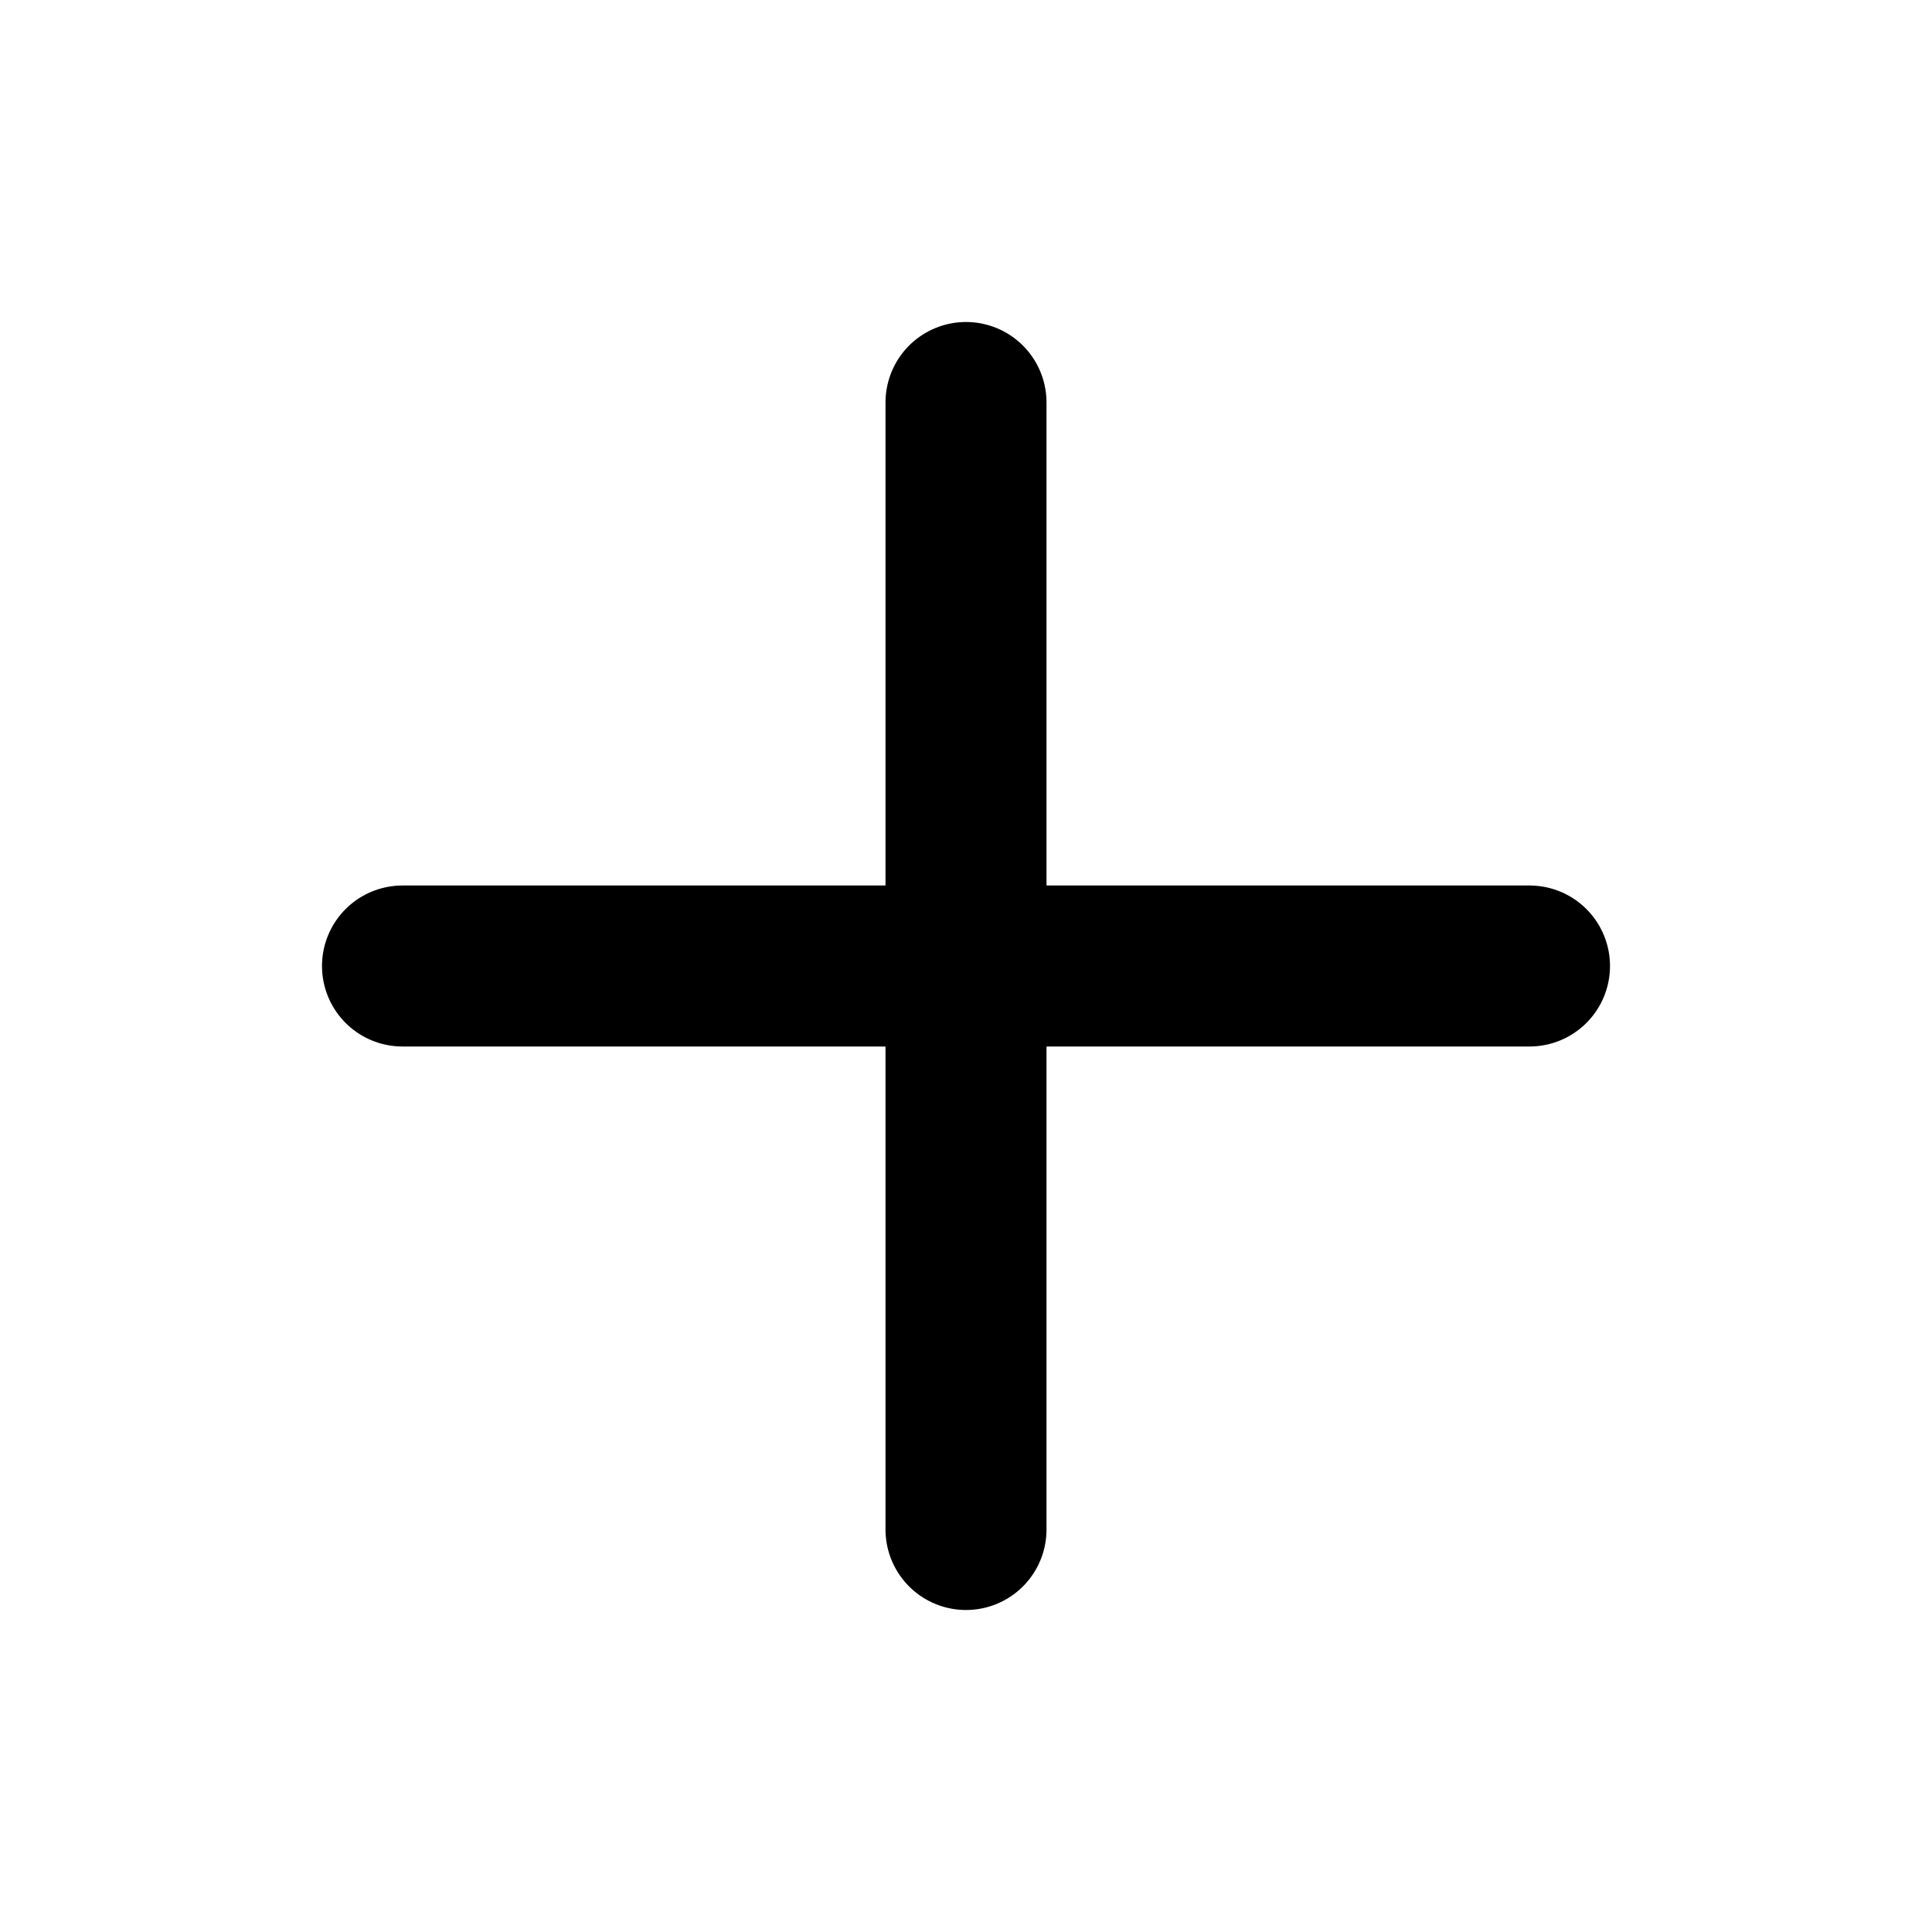
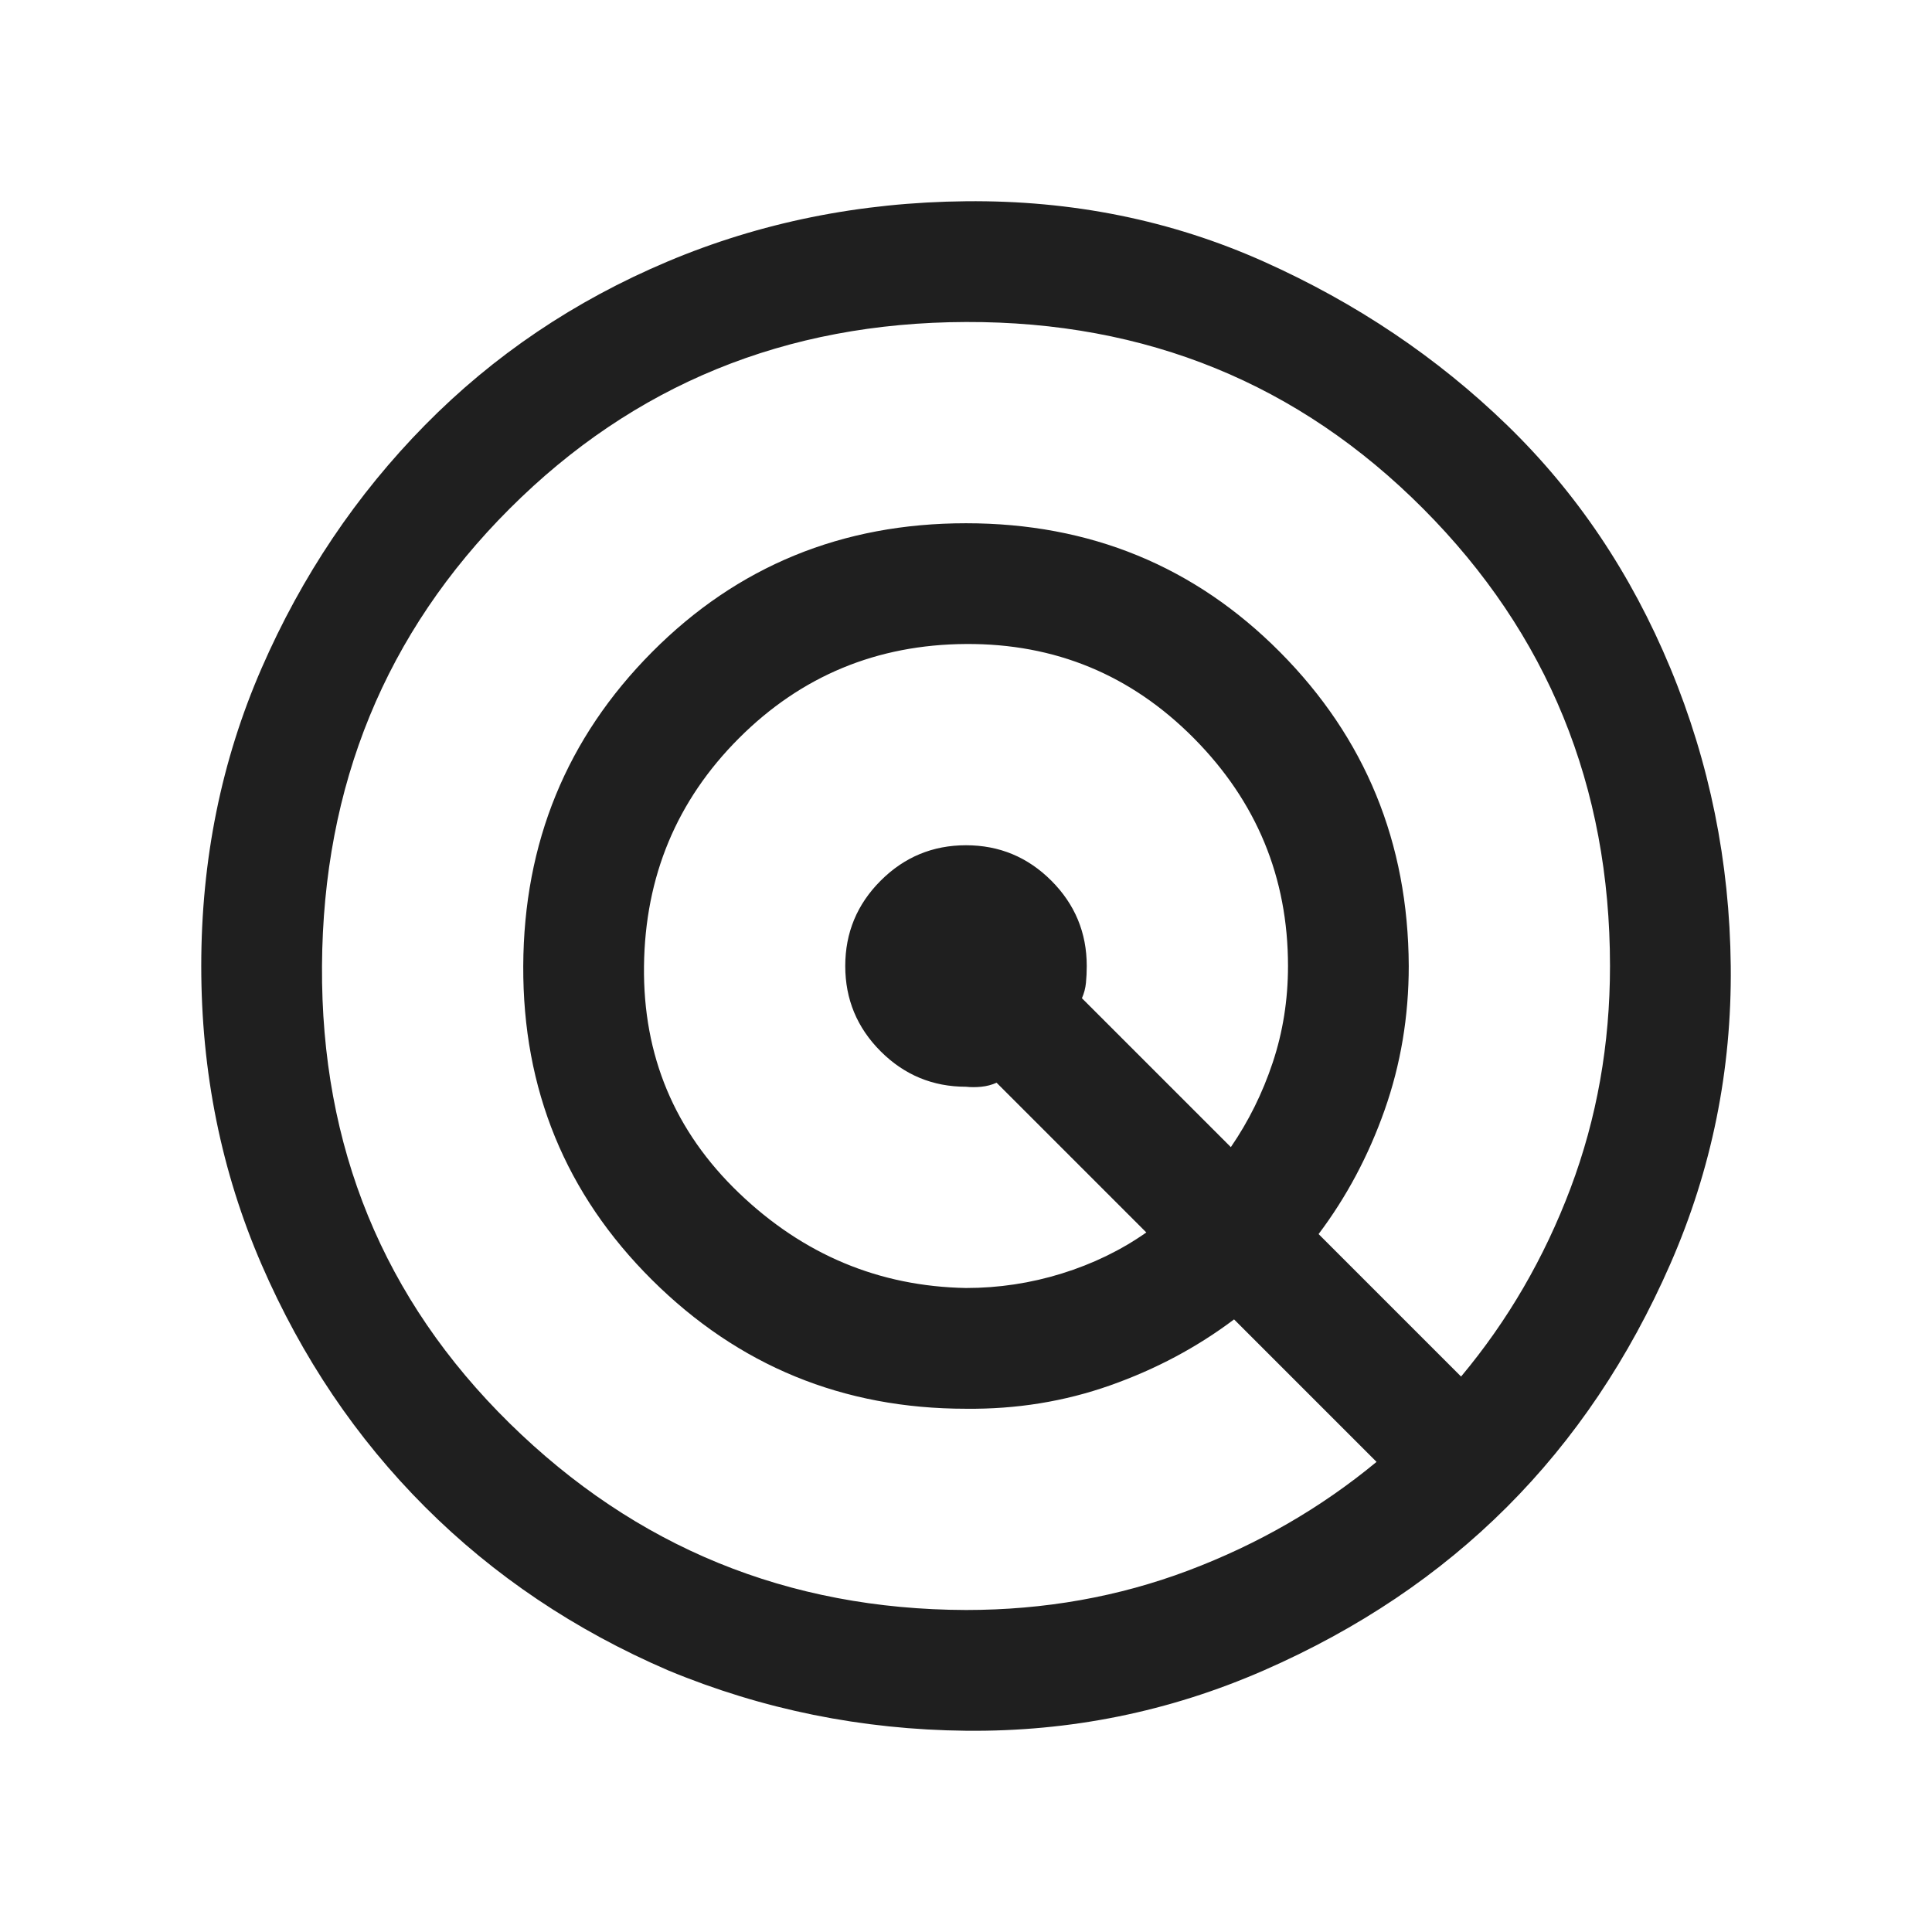
- <svg xmlns="http://www.w3.org/2000/svg" viewBox="0 0 24 24" fill="none" stroke="currentColor" stroke-width="2" stroke-linecap="round">
-   <path d="M12 5v14M5 12h14" />
+ <svg xmlns="http://www.w3.org/2000/svg" viewBox="0 0 24 24" height="24px" width="24px" fill="#1f1f1f">
+   <path d="M8.3,20.75Q6.56,20 5.28,18.72T3.25,15.71T2.5,12T3.25,8.3T5.28,5.28T8.29,3.25T12,2.5T15.7,3.25t3.02,2.03t2.03,3.02T21.5,12T20.75,15.7t-2.03,3.02t-3.02,2.03T12,21.5T8.3,20.75ZM12,20q1.46,0 2.76-0.49t2.34-1.35l-1.77-1.77q-0.69,0.52-1.54,0.82T12,17.5q-2.29,0-3.9-1.6T6.5,12t1.6-3.9T12,6.5t3.9,1.6T17.5,12q0,0.94-0.3,1.79t-0.82,1.54l1.77,1.77q0.87-1.04 1.36-2.34T20,12q0-3.35-2.32-5.68T12,4T6.33,6.32T4,12t2.33,5.68T12,20Zm0-4q0.61 0 1.19-0.18t1.05-0.51l-1.86-1.86q-0.09 0.04-0.19 0.05T12,13.5q-0.62,0-1.06-0.44T10.5,12t0.44-1.06T12,10.5t1.06,0.44T13.5,12q0,0.11-0.01,0.21t-0.05,0.19l1.85,1.85q0.33-0.48 0.52-1.05T16,12q0-1.65-1.17-2.83T12,8T9.18,9.17T8,12t1.18,2.82T12,16Z" />
</svg>
